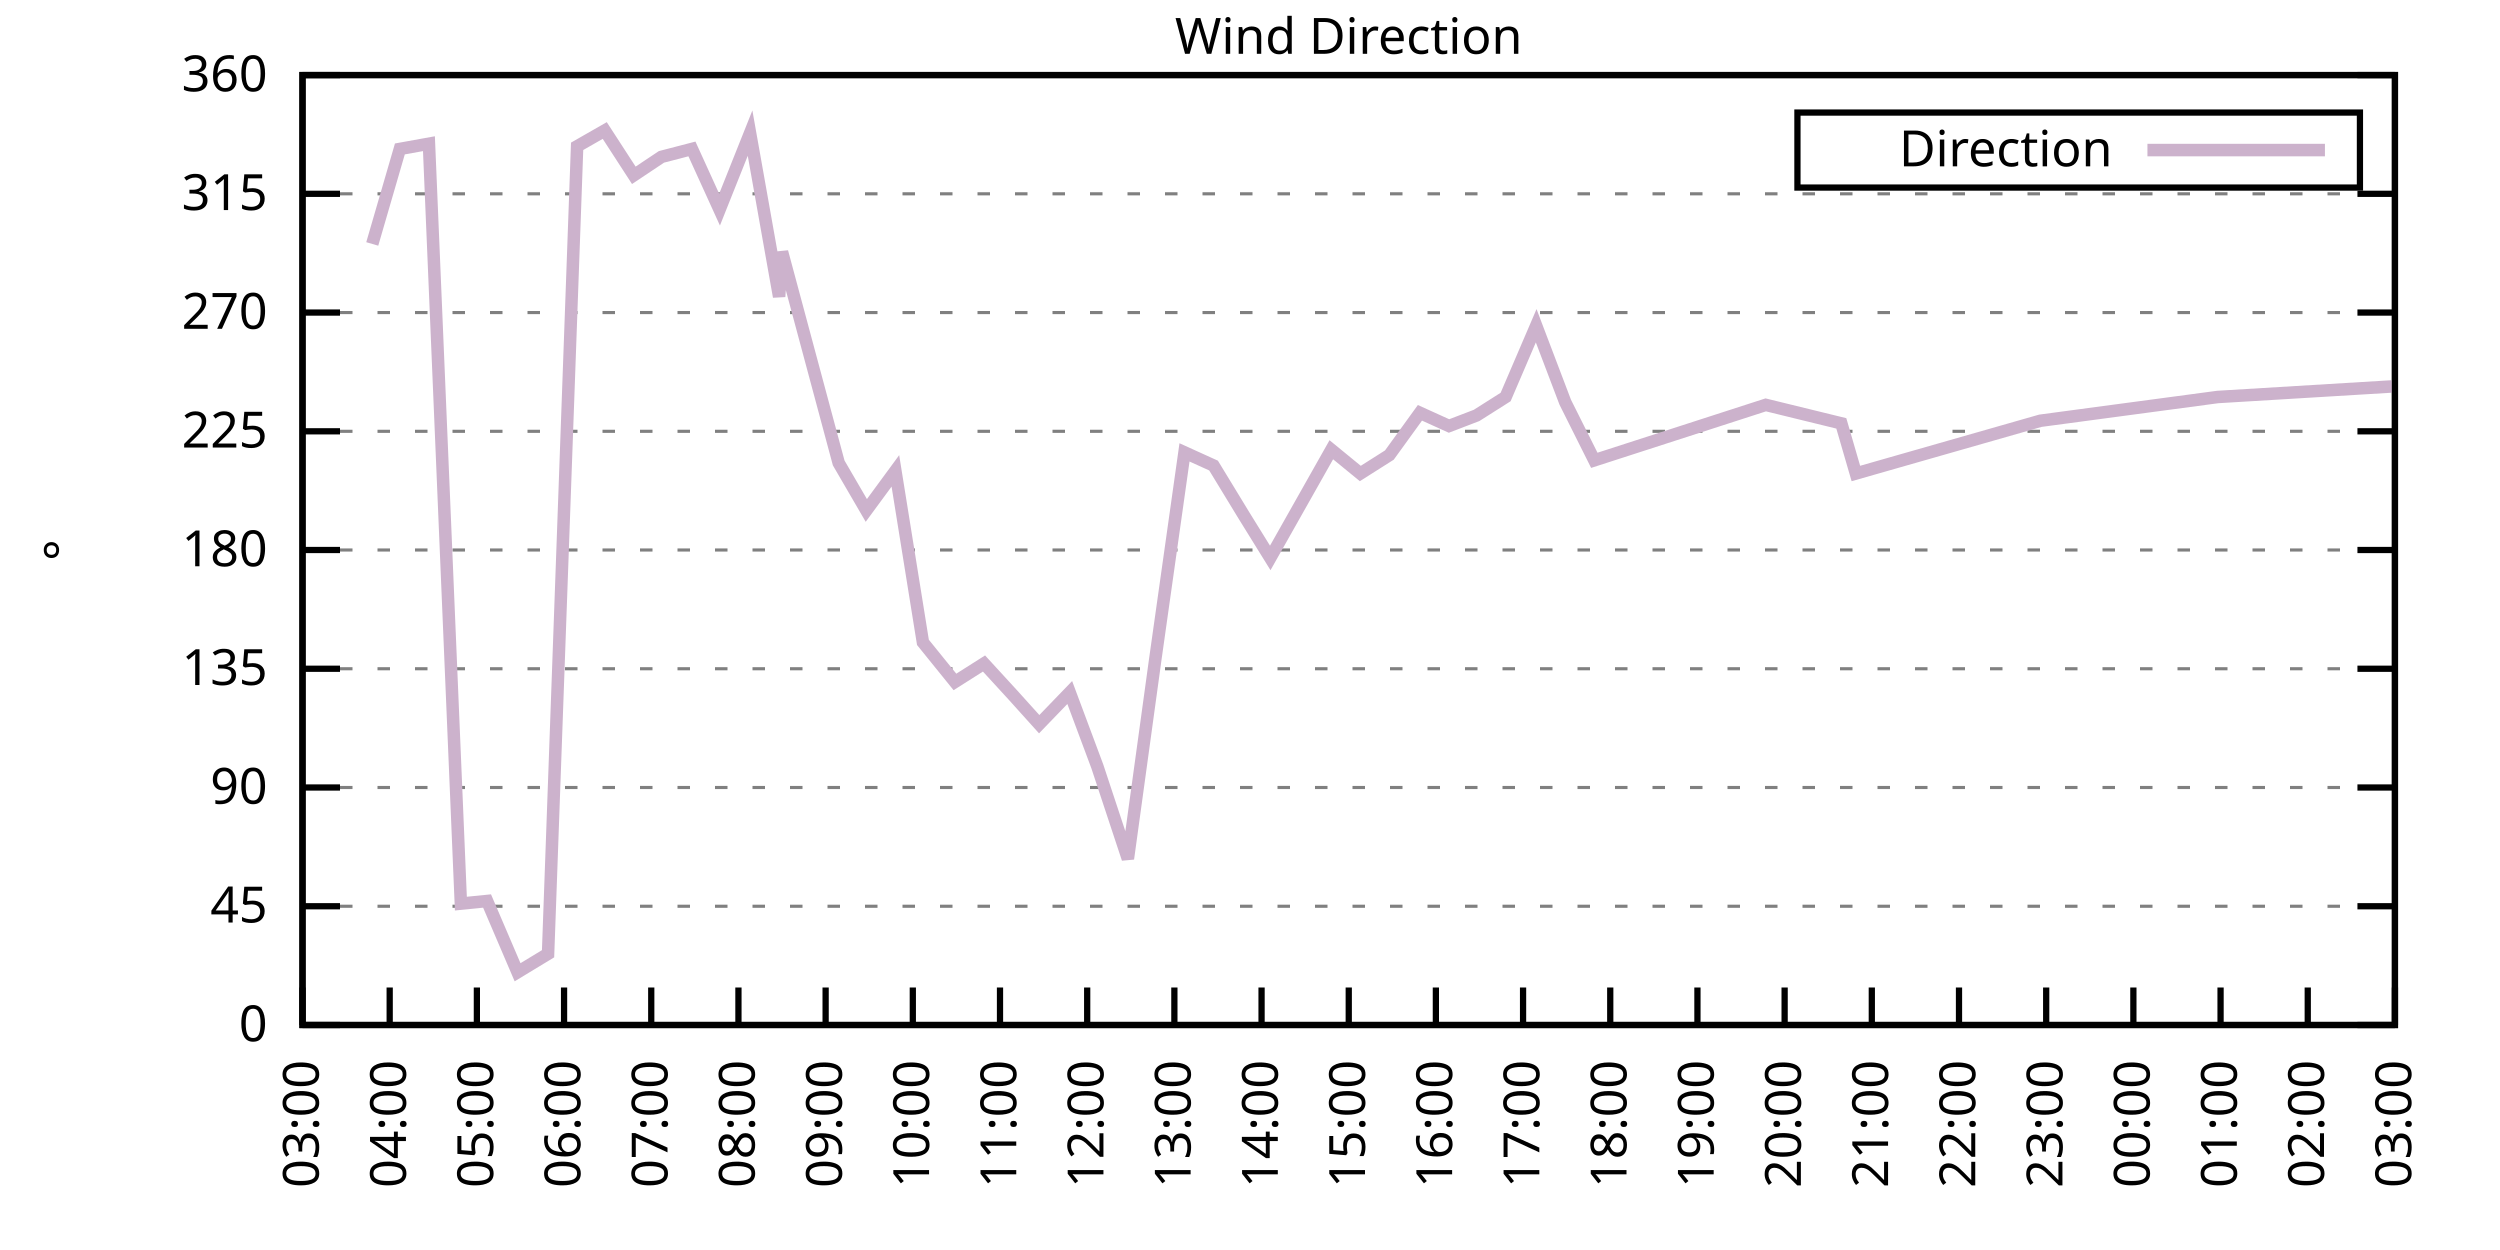
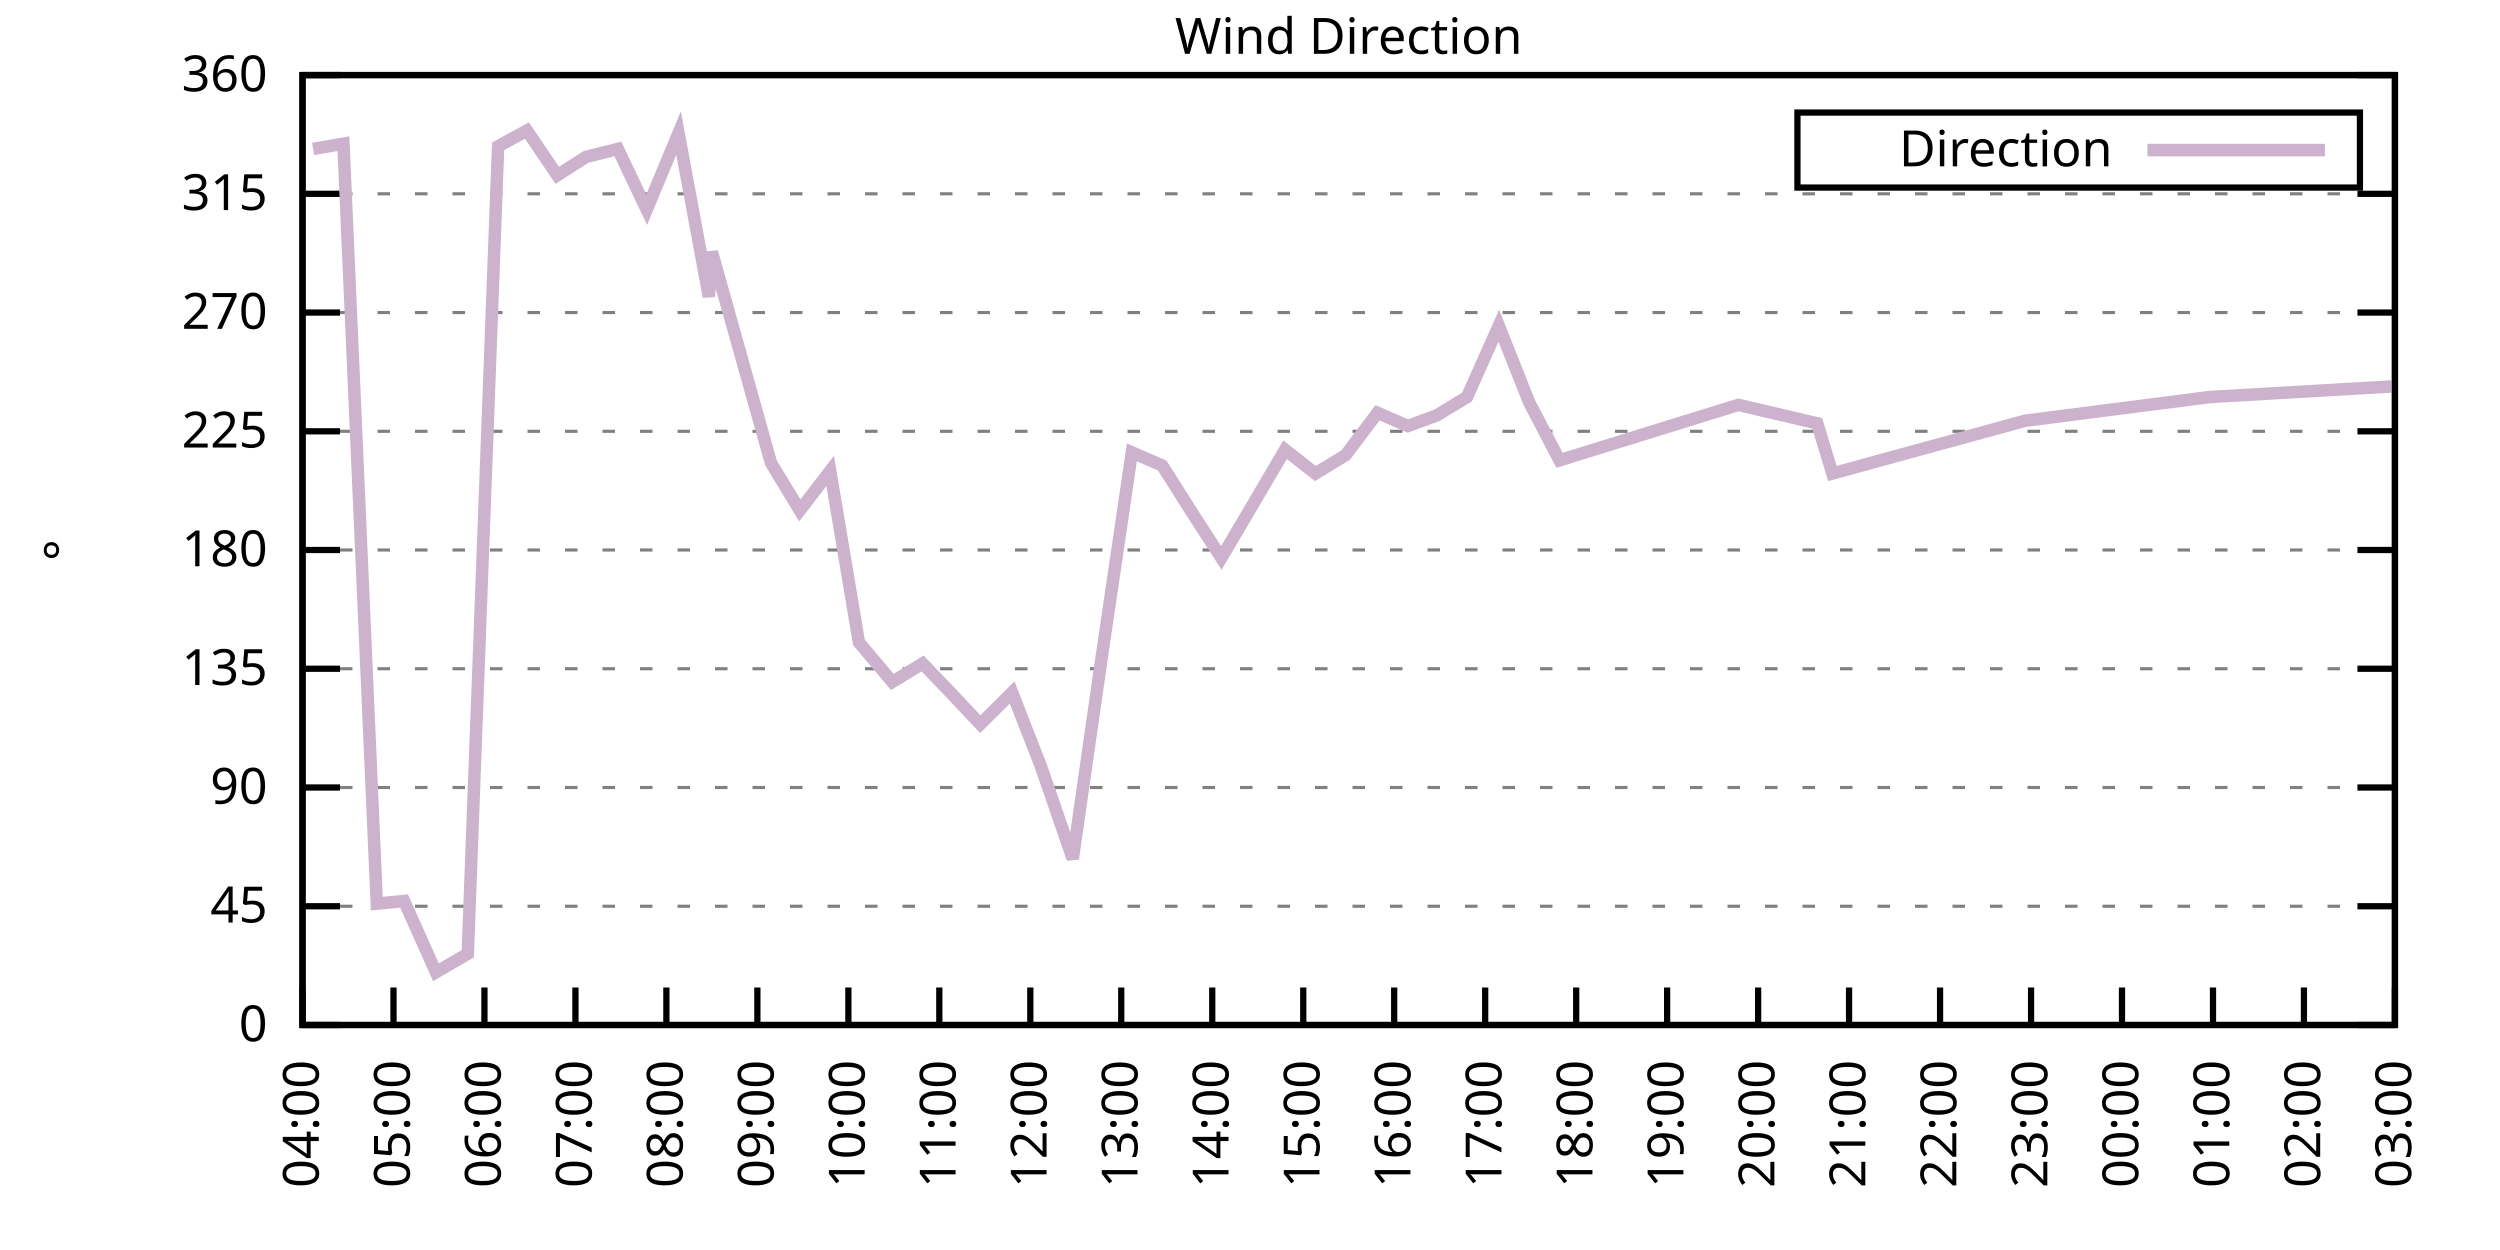
<svg xmlns="http://www.w3.org/2000/svg" xmlns:xlink="http://www.w3.org/1999/xlink" width="400" height="200" viewBox="0 0 400 200">
  <g id="gnuplot_canvas">
    <rect x="0" y="0" width="400" height="200" fill="none" />
    <defs>
      <circle id="gpDot" r="0.5" stroke-width="0.5" stroke="currentColor" />
      <path id="gpPt0" stroke-width="0.333" stroke="currentColor" d="M-1,0 h2 M0,-1 v2" />
      <path id="gpPt1" stroke-width="0.333" stroke="currentColor" d="M-1,-1 L1,1 M1,-1 L-1,1" />
      <path id="gpPt2" stroke-width="0.333" stroke="currentColor" d="M-1,0 L1,0 M0,-1 L0,1 M-1,-1 L1,1 M-1,1 L1,-1" />
      <rect id="gpPt3" stroke-width="0.333" stroke="currentColor" x="-1" y="-1" width="2" height="2" />
      <rect id="gpPt4" stroke-width="0.333" stroke="currentColor" fill="currentColor" x="-1" y="-1" width="2" height="2" />
      <circle id="gpPt5" stroke-width="0.333" stroke="currentColor" cx="0" cy="0" r="1" />
      <use xlink:href="#gpPt5" id="gpPt6" fill="currentColor" stroke="none" />
      <path id="gpPt7" stroke-width="0.333" stroke="currentColor" d="M0,-1.33 L-1.33,0.67 L1.33,0.67 z" />
      <use xlink:href="#gpPt7" id="gpPt8" fill="currentColor" stroke="none" />
      <use xlink:href="#gpPt7" id="gpPt9" stroke="currentColor" transform="rotate(180)" />
      <use xlink:href="#gpPt9" id="gpPt10" fill="currentColor" stroke="none" />
      <use xlink:href="#gpPt3" id="gpPt11" stroke="currentColor" transform="rotate(45)" />
      <use xlink:href="#gpPt11" id="gpPt12" fill="currentColor" stroke="none" />
      <path id="gpPt13" stroke-width="0.333" stroke="currentColor" d="M0,1.330 L1.265,0.411 L0.782,-1.067 L-0.782,-1.076 L-1.265,0.411 z" />
      <use xlink:href="#gpPt13" id="gpPt14" fill="currentColor" stroke="none" />
      <filter id="textbox" filterUnits="objectBoundingBox" x="0" y="0" height="1" width="1">
        <feFlood flood-color="white" flood-opacity="1" result="bgnd" />
        <feComposite in="SourceGraphic" in2="bgnd" operator="atop" />
      </filter>
      <filter id="greybox" filterUnits="objectBoundingBox" x="0" y="0" height="1" width="1">
        <feFlood flood-color="lightgrey" flood-opacity="1" result="grey" />
        <feComposite in="SourceGraphic" in2="grey" operator="atop" />
      </filter>
    </defs>
    <g fill="none" color="white" stroke="currentColor" stroke-width="1.00" stroke-linecap="butt" stroke-linejoin="miter">
</g>
    <g fill="none" color="black" stroke="currentColor" stroke-width="1.00" stroke-linecap="butt" stroke-linejoin="miter">
      <g stroke="none" shape-rendering="crispEdges">
        <polygon fill="rgb(255, 255, 255)" points="48.40,164.00 383.18,164.00 383.18,12.02 48.40,12.02 " />
      </g>
    </g>
    <g fill="none" color="black" stroke="currentColor" stroke-width="1.00" stroke-linecap="butt" stroke-linejoin="miter">
</g>
    <g fill="none" color="black" stroke="black" stroke-width="0.50" stroke-linecap="butt" stroke-linejoin="miter">
</g>
    <g fill="none" color="gray" stroke="currentColor" stroke-width="0.50" stroke-linecap="butt" stroke-linejoin="miter">
      <path stroke="gray" stroke-dasharray="2,4" class="gridline" d="M48.40,164.00 L383.19,164.00  " />
    </g>
    <g fill="none" color="gray" stroke="gray" stroke-width="1.00" stroke-linecap="butt" stroke-linejoin="miter">
</g>
    <g fill="none" color="black" stroke="currentColor" stroke-width="1.00" stroke-linecap="butt" stroke-linejoin="miter">
      <path stroke="black" d="M48.40,164.00 L54.40,164.00 M383.19,164.00 L377.19,164.00  " />
      <g transform="translate(42.80,166.60)" stroke="none" fill="black" font-family="Sans" font-size="8.00" text-anchor="end">
        <text>
          <tspan font-family="Sans"> 0</tspan>
        </text>
      </g>
    </g>
    <g fill="none" color="black" stroke="currentColor" stroke-width="1.00" stroke-linecap="butt" stroke-linejoin="miter">
</g>
    <g fill="none" color="black" stroke="black" stroke-width="0.50" stroke-linecap="butt" stroke-linejoin="miter">
</g>
    <g fill="none" color="gray" stroke="currentColor" stroke-width="0.50" stroke-linecap="butt" stroke-linejoin="miter">
      <path stroke="gray" stroke-dasharray="2,4" class="gridline" d="M48.40,145.00 L383.19,145.00  " />
    </g>
    <g fill="none" color="gray" stroke="gray" stroke-width="1.00" stroke-linecap="butt" stroke-linejoin="miter">
</g>
    <g fill="none" color="black" stroke="currentColor" stroke-width="1.00" stroke-linecap="butt" stroke-linejoin="miter">
      <path stroke="black" d="M48.40,145.00 L54.40,145.00 M383.19,145.00 L377.19,145.00  " />
      <g transform="translate(42.80,147.60)" stroke="none" fill="black" font-family="Sans" font-size="8.00" text-anchor="end">
        <text>
          <tspan font-family="Sans"> 45</tspan>
        </text>
      </g>
    </g>
    <g fill="none" color="black" stroke="currentColor" stroke-width="1.00" stroke-linecap="butt" stroke-linejoin="miter">
</g>
    <g fill="none" color="black" stroke="black" stroke-width="0.50" stroke-linecap="butt" stroke-linejoin="miter">
</g>
    <g fill="none" color="gray" stroke="currentColor" stroke-width="0.50" stroke-linecap="butt" stroke-linejoin="miter">
      <path stroke="gray" stroke-dasharray="2,4" class="gridline" d="M48.40,126.00 L383.19,126.00  " />
    </g>
    <g fill="none" color="gray" stroke="gray" stroke-width="1.00" stroke-linecap="butt" stroke-linejoin="miter">
</g>
    <g fill="none" color="black" stroke="currentColor" stroke-width="1.00" stroke-linecap="butt" stroke-linejoin="miter">
      <path stroke="black" d="M48.40,126.00 L54.40,126.00 M383.19,126.00 L377.19,126.00  " />
      <g transform="translate(42.80,128.60)" stroke="none" fill="black" font-family="Sans" font-size="8.00" text-anchor="end">
        <text>
          <tspan font-family="Sans"> 90</tspan>
        </text>
      </g>
    </g>
    <g fill="none" color="black" stroke="currentColor" stroke-width="1.00" stroke-linecap="butt" stroke-linejoin="miter">
</g>
    <g fill="none" color="black" stroke="black" stroke-width="0.50" stroke-linecap="butt" stroke-linejoin="miter">
</g>
    <g fill="none" color="gray" stroke="currentColor" stroke-width="0.50" stroke-linecap="butt" stroke-linejoin="miter">
      <path stroke="gray" stroke-dasharray="2,4" class="gridline" d="M48.40,107.00 L383.19,107.00  " />
    </g>
    <g fill="none" color="gray" stroke="gray" stroke-width="1.00" stroke-linecap="butt" stroke-linejoin="miter">
</g>
    <g fill="none" color="black" stroke="currentColor" stroke-width="1.00" stroke-linecap="butt" stroke-linejoin="miter">
      <path stroke="black" d="M48.40,107.00 L54.40,107.00 M383.19,107.00 L377.19,107.00  " />
      <g transform="translate(42.80,109.60)" stroke="none" fill="black" font-family="Sans" font-size="8.00" text-anchor="end">
        <text>
          <tspan font-family="Sans"> 135</tspan>
        </text>
      </g>
    </g>
    <g fill="none" color="black" stroke="currentColor" stroke-width="1.00" stroke-linecap="butt" stroke-linejoin="miter">
</g>
    <g fill="none" color="black" stroke="black" stroke-width="0.50" stroke-linecap="butt" stroke-linejoin="miter">
</g>
    <g fill="none" color="gray" stroke="currentColor" stroke-width="0.50" stroke-linecap="butt" stroke-linejoin="miter">
      <path stroke="gray" stroke-dasharray="2,4" class="gridline" d="M48.40,88.00 L383.19,88.00  " />
    </g>
    <g fill="none" color="gray" stroke="gray" stroke-width="1.00" stroke-linecap="butt" stroke-linejoin="miter">
</g>
    <g fill="none" color="black" stroke="currentColor" stroke-width="1.00" stroke-linecap="butt" stroke-linejoin="miter">
      <path stroke="black" d="M48.40,88.00 L54.40,88.00 M383.19,88.00 L377.19,88.00  " />
      <g transform="translate(42.80,90.60)" stroke="none" fill="black" font-family="Sans" font-size="8.00" text-anchor="end">
        <text>
          <tspan font-family="Sans"> 180</tspan>
        </text>
      </g>
    </g>
    <g fill="none" color="black" stroke="currentColor" stroke-width="1.00" stroke-linecap="butt" stroke-linejoin="miter">
</g>
    <g fill="none" color="black" stroke="black" stroke-width="0.50" stroke-linecap="butt" stroke-linejoin="miter">
</g>
    <g fill="none" color="gray" stroke="currentColor" stroke-width="0.50" stroke-linecap="butt" stroke-linejoin="miter">
      <path stroke="gray" stroke-dasharray="2,4" class="gridline" d="M48.40,69.01 L383.19,69.01  " />
    </g>
    <g fill="none" color="gray" stroke="gray" stroke-width="1.00" stroke-linecap="butt" stroke-linejoin="miter">
</g>
    <g fill="none" color="black" stroke="currentColor" stroke-width="1.00" stroke-linecap="butt" stroke-linejoin="miter">
      <path stroke="black" d="M48.40,69.01 L54.40,69.01 M383.19,69.01 L377.19,69.01  " />
      <g transform="translate(42.80,71.61)" stroke="none" fill="black" font-family="Sans" font-size="8.00" text-anchor="end">
        <text>
          <tspan font-family="Sans"> 225</tspan>
        </text>
      </g>
    </g>
    <g fill="none" color="black" stroke="currentColor" stroke-width="1.00" stroke-linecap="butt" stroke-linejoin="miter">
</g>
    <g fill="none" color="black" stroke="black" stroke-width="0.50" stroke-linecap="butt" stroke-linejoin="miter">
</g>
    <g fill="none" color="gray" stroke="currentColor" stroke-width="0.50" stroke-linecap="butt" stroke-linejoin="miter">
      <path stroke="gray" stroke-dasharray="2,4" class="gridline" d="M48.40,50.01 L383.19,50.01  " />
    </g>
    <g fill="none" color="gray" stroke="gray" stroke-width="1.00" stroke-linecap="butt" stroke-linejoin="miter">
</g>
    <g fill="none" color="black" stroke="currentColor" stroke-width="1.00" stroke-linecap="butt" stroke-linejoin="miter">
      <path stroke="black" d="M48.40,50.01 L54.40,50.01 M383.19,50.01 L377.19,50.01  " />
      <g transform="translate(42.80,52.61)" stroke="none" fill="black" font-family="Sans" font-size="8.00" text-anchor="end">
        <text>
          <tspan font-family="Sans"> 270</tspan>
        </text>
      </g>
    </g>
    <g fill="none" color="black" stroke="currentColor" stroke-width="1.00" stroke-linecap="butt" stroke-linejoin="miter">
</g>
    <g fill="none" color="black" stroke="black" stroke-width="0.50" stroke-linecap="butt" stroke-linejoin="miter">
</g>
    <g fill="none" color="gray" stroke="currentColor" stroke-width="0.50" stroke-linecap="butt" stroke-linejoin="miter">
      <path stroke="gray" stroke-dasharray="2,4" class="gridline" d="M48.40,31.01 L383.19,31.01  " />
    </g>
    <g fill="none" color="gray" stroke="gray" stroke-width="1.00" stroke-linecap="butt" stroke-linejoin="miter">
</g>
    <g fill="none" color="black" stroke="currentColor" stroke-width="1.00" stroke-linecap="butt" stroke-linejoin="miter">
      <path stroke="black" d="M48.40,31.01 L54.40,31.01 M383.19,31.01 L377.19,31.01  " />
      <g transform="translate(42.80,33.61)" stroke="none" fill="black" font-family="Sans" font-size="8.00" text-anchor="end">
        <text>
          <tspan font-family="Sans"> 315</tspan>
        </text>
      </g>
    </g>
    <g fill="none" color="black" stroke="currentColor" stroke-width="1.00" stroke-linecap="butt" stroke-linejoin="miter">
</g>
    <g fill="none" color="black" stroke="black" stroke-width="0.50" stroke-linecap="butt" stroke-linejoin="miter">
</g>
    <g fill="none" color="gray" stroke="currentColor" stroke-width="0.50" stroke-linecap="butt" stroke-linejoin="miter">
      <path stroke="gray" stroke-dasharray="2,4" class="gridline" d="M48.40,12.01 L383.19,12.01  " />
    </g>
    <g fill="none" color="gray" stroke="gray" stroke-width="1.00" stroke-linecap="butt" stroke-linejoin="miter">
</g>
    <g fill="none" color="black" stroke="currentColor" stroke-width="1.00" stroke-linecap="butt" stroke-linejoin="miter">
      <path stroke="black" d="M48.40,12.01 L54.40,12.01 M383.19,12.01 L377.19,12.01  " />
      <g transform="translate(42.80,14.61)" stroke="none" fill="black" font-family="Sans" font-size="8.00" text-anchor="end">
        <text>
          <tspan font-family="Sans"> 360</tspan>
        </text>
      </g>
    </g>
    <g fill="none" color="black" stroke="currentColor" stroke-width="1.00" stroke-linecap="butt" stroke-linejoin="miter">
      <path stroke="black" d="M48.40,164.00 L48.40,158.00  " />
      <g transform="translate(51.00,169.60) rotate(270.00)" stroke="none" fill="black" font-family="Sans" font-size="8.00" text-anchor="end">
        <text>
-           <tspan font-family="Sans">03:00</tspan>
-         </text>
-       </g>
-     </g>
-     <g fill="none" color="black" stroke="currentColor" stroke-width="1.00" stroke-linecap="butt" stroke-linejoin="miter">
-       <path stroke="black" d="M62.35,164.00 L62.35,158.00  " />
-       <g transform="translate(64.95,169.60) rotate(270.00)" stroke="none" fill="black" font-family="Sans" font-size="8.00" text-anchor="end">
-         <text>
          <tspan font-family="Sans">04:00</tspan>
        </text>
      </g>
    </g>
    <g fill="none" color="black" stroke="currentColor" stroke-width="1.00" stroke-linecap="butt" stroke-linejoin="miter">
-       <path stroke="black" d="M76.30,164.00 L76.30,158.00  " />
-       <g transform="translate(78.90,169.60) rotate(270.00)" stroke="none" fill="black" font-family="Sans" font-size="8.00" text-anchor="end">
+       <path stroke="black" d="M62.96,164.00 L62.96,158.00  " />
+       <g transform="translate(65.56,169.60) rotate(270.00)" stroke="none" fill="black" font-family="Sans" font-size="8.00" text-anchor="end">
        <text>
          <tspan font-family="Sans">05:00</tspan>
        </text>
      </g>
    </g>
    <g fill="none" color="black" stroke="currentColor" stroke-width="1.00" stroke-linecap="butt" stroke-linejoin="miter">
-       <path stroke="black" d="M90.25,164.00 L90.25,158.00  " />
-       <g transform="translate(92.85,169.60) rotate(270.00)" stroke="none" fill="black" font-family="Sans" font-size="8.00" text-anchor="end">
+       <path stroke="black" d="M77.51,164.00 L77.51,158.00  " />
+       <g transform="translate(80.11,169.60) rotate(270.00)" stroke="none" fill="black" font-family="Sans" font-size="8.00" text-anchor="end">
        <text>
          <tspan font-family="Sans">06:00</tspan>
        </text>
      </g>
    </g>
    <g fill="none" color="black" stroke="currentColor" stroke-width="1.00" stroke-linecap="butt" stroke-linejoin="miter">
-       <path stroke="black" d="M104.20,164.00 L104.20,158.00  " />
-       <g transform="translate(106.80,169.60) rotate(270.00)" stroke="none" fill="black" font-family="Sans" font-size="8.00" text-anchor="end">
+       <path stroke="black" d="M92.07,164.00 L92.07,158.00  " />
+       <g transform="translate(94.67,169.60) rotate(270.00)" stroke="none" fill="black" font-family="Sans" font-size="8.00" text-anchor="end">
        <text>
          <tspan font-family="Sans">07:00</tspan>
        </text>
      </g>
    </g>
    <g fill="none" color="black" stroke="currentColor" stroke-width="1.00" stroke-linecap="butt" stroke-linejoin="miter">
-       <path stroke="black" d="M118.15,164.00 L118.15,158.00  " />
-       <g transform="translate(120.75,169.60) rotate(270.00)" stroke="none" fill="black" font-family="Sans" font-size="8.00" text-anchor="end">
+       <path stroke="black" d="M106.62,164.00 L106.62,158.00  " />
+       <g transform="translate(109.22,169.60) rotate(270.00)" stroke="none" fill="black" font-family="Sans" font-size="8.00" text-anchor="end">
        <text>
          <tspan font-family="Sans">08:00</tspan>
        </text>
      </g>
    </g>
    <g fill="none" color="black" stroke="currentColor" stroke-width="1.00" stroke-linecap="butt" stroke-linejoin="miter">
-       <path stroke="black" d="M132.10,164.00 L132.10,158.00  " />
-       <g transform="translate(134.70,169.60) rotate(270.00)" stroke="none" fill="black" font-family="Sans" font-size="8.00" text-anchor="end">
+       <path stroke="black" d="M121.18,164.00 L121.18,158.00  " />
+       <g transform="translate(123.78,169.60) rotate(270.00)" stroke="none" fill="black" font-family="Sans" font-size="8.00" text-anchor="end">
        <text>
          <tspan font-family="Sans">09:00</tspan>
        </text>
      </g>
    </g>
    <g fill="none" color="black" stroke="currentColor" stroke-width="1.00" stroke-linecap="butt" stroke-linejoin="miter">
-       <path stroke="black" d="M146.05,164.00 L146.05,158.00  " />
-       <g transform="translate(148.65,169.60) rotate(270.00)" stroke="none" fill="black" font-family="Sans" font-size="8.00" text-anchor="end">
+       <path stroke="black" d="M135.74,164.00 L135.74,158.00  " />
+       <g transform="translate(138.34,169.60) rotate(270.00)" stroke="none" fill="black" font-family="Sans" font-size="8.00" text-anchor="end">
        <text>
          <tspan font-family="Sans">10:00</tspan>
        </text>
      </g>
    </g>
    <g fill="none" color="black" stroke="currentColor" stroke-width="1.00" stroke-linecap="butt" stroke-linejoin="miter">
-       <path stroke="black" d="M160.00,164.00 L160.00,158.00  " />
-       <g transform="translate(162.60,169.60) rotate(270.00)" stroke="none" fill="black" font-family="Sans" font-size="8.00" text-anchor="end">
+       <path stroke="black" d="M150.29,164.00 L150.29,158.00  " />
+       <g transform="translate(152.89,169.60) rotate(270.00)" stroke="none" fill="black" font-family="Sans" font-size="8.00" text-anchor="end">
        <text>
          <tspan font-family="Sans">11:00</tspan>
        </text>
      </g>
    </g>
    <g fill="none" color="black" stroke="currentColor" stroke-width="1.00" stroke-linecap="butt" stroke-linejoin="miter">
-       <path stroke="black" d="M173.95,164.00 L173.95,158.00  " />
-       <g transform="translate(176.55,169.60) rotate(270.00)" stroke="none" fill="black" font-family="Sans" font-size="8.00" text-anchor="end">
+       <path stroke="black" d="M164.85,164.00 L164.85,158.00  " />
+       <g transform="translate(167.45,169.60) rotate(270.00)" stroke="none" fill="black" font-family="Sans" font-size="8.00" text-anchor="end">
        <text>
          <tspan font-family="Sans">12:00</tspan>
        </text>
      </g>
    </g>
    <g fill="none" color="black" stroke="currentColor" stroke-width="1.00" stroke-linecap="butt" stroke-linejoin="miter">
-       <path stroke="black" d="M187.90,164.00 L187.90,158.00  " />
-       <g transform="translate(190.50,169.60) rotate(270.00)" stroke="none" fill="black" font-family="Sans" font-size="8.00" text-anchor="end">
+       <path stroke="black" d="M179.40,164.00 L179.40,158.00  " />
+       <g transform="translate(182.00,169.60) rotate(270.00)" stroke="none" fill="black" font-family="Sans" font-size="8.00" text-anchor="end">
        <text>
          <tspan font-family="Sans">13:00</tspan>
        </text>
      </g>
    </g>
    <g fill="none" color="black" stroke="currentColor" stroke-width="1.00" stroke-linecap="butt" stroke-linejoin="miter">
-       <path stroke="black" d="M201.85,164.00 L201.85,158.00  " />
-       <g transform="translate(204.45,169.60) rotate(270.00)" stroke="none" fill="black" font-family="Sans" font-size="8.00" text-anchor="end">
+       <path stroke="black" d="M193.96,164.00 L193.96,158.00  " />
+       <g transform="translate(196.56,169.60) rotate(270.00)" stroke="none" fill="black" font-family="Sans" font-size="8.00" text-anchor="end">
        <text>
          <tspan font-family="Sans">14:00</tspan>
        </text>
      </g>
    </g>
    <g fill="none" color="black" stroke="currentColor" stroke-width="1.00" stroke-linecap="butt" stroke-linejoin="miter">
-       <path stroke="black" d="M215.80,164.00 L215.80,158.00  " />
-       <g transform="translate(218.40,169.60) rotate(270.00)" stroke="none" fill="black" font-family="Sans" font-size="8.00" text-anchor="end">
+       <path stroke="black" d="M208.52,164.00 L208.52,158.00  " />
+       <g transform="translate(211.12,169.60) rotate(270.00)" stroke="none" fill="black" font-family="Sans" font-size="8.00" text-anchor="end">
        <text>
          <tspan font-family="Sans">15:00</tspan>
        </text>
      </g>
    </g>
    <g fill="none" color="black" stroke="currentColor" stroke-width="1.00" stroke-linecap="butt" stroke-linejoin="miter">
-       <path stroke="black" d="M229.74,164.00 L229.74,158.00  " />
-       <g transform="translate(232.34,169.60) rotate(270.00)" stroke="none" fill="black" font-family="Sans" font-size="8.00" text-anchor="end">
+       <path stroke="black" d="M223.07,164.00 L223.07,158.00  " />
+       <g transform="translate(225.67,169.60) rotate(270.00)" stroke="none" fill="black" font-family="Sans" font-size="8.00" text-anchor="end">
        <text>
          <tspan font-family="Sans">16:00</tspan>
        </text>
      </g>
    </g>
    <g fill="none" color="black" stroke="currentColor" stroke-width="1.00" stroke-linecap="butt" stroke-linejoin="miter">
-       <path stroke="black" d="M243.69,164.00 L243.69,158.00  " />
-       <g transform="translate(246.29,169.60) rotate(270.00)" stroke="none" fill="black" font-family="Sans" font-size="8.00" text-anchor="end">
+       <path stroke="black" d="M237.63,164.00 L237.63,158.00  " />
+       <g transform="translate(240.23,169.60) rotate(270.00)" stroke="none" fill="black" font-family="Sans" font-size="8.00" text-anchor="end">
        <text>
          <tspan font-family="Sans">17:00</tspan>
        </text>
      </g>
    </g>
    <g fill="none" color="black" stroke="currentColor" stroke-width="1.00" stroke-linecap="butt" stroke-linejoin="miter">
-       <path stroke="black" d="M257.64,164.00 L257.64,158.00  " />
-       <g transform="translate(260.24,169.60) rotate(270.00)" stroke="none" fill="black" font-family="Sans" font-size="8.00" text-anchor="end">
+       <path stroke="black" d="M252.19,164.00 L252.19,158.00  " />
+       <g transform="translate(254.79,169.60) rotate(270.00)" stroke="none" fill="black" font-family="Sans" font-size="8.00" text-anchor="end">
        <text>
          <tspan font-family="Sans">18:00</tspan>
        </text>
      </g>
    </g>
    <g fill="none" color="black" stroke="currentColor" stroke-width="1.00" stroke-linecap="butt" stroke-linejoin="miter">
-       <path stroke="black" d="M271.59,164.00 L271.59,158.00  " />
-       <g transform="translate(274.19,169.60) rotate(270.00)" stroke="none" fill="black" font-family="Sans" font-size="8.00" text-anchor="end">
+       <path stroke="black" d="M266.74,164.00 L266.74,158.00  " />
+       <g transform="translate(269.34,169.60) rotate(270.00)" stroke="none" fill="black" font-family="Sans" font-size="8.00" text-anchor="end">
        <text>
          <tspan font-family="Sans">19:00</tspan>
        </text>
      </g>
    </g>
    <g fill="none" color="black" stroke="currentColor" stroke-width="1.00" stroke-linecap="butt" stroke-linejoin="miter">
-       <path stroke="black" d="M285.54,164.00 L285.54,158.00  " />
-       <g transform="translate(288.14,169.60) rotate(270.00)" stroke="none" fill="black" font-family="Sans" font-size="8.00" text-anchor="end">
+       <path stroke="black" d="M281.30,164.00 L281.30,158.00  " />
+       <g transform="translate(283.90,169.60) rotate(270.00)" stroke="none" fill="black" font-family="Sans" font-size="8.00" text-anchor="end">
        <text>
          <tspan font-family="Sans">20:00</tspan>
        </text>
      </g>
    </g>
    <g fill="none" color="black" stroke="currentColor" stroke-width="1.00" stroke-linecap="butt" stroke-linejoin="miter">
-       <path stroke="black" d="M299.49,164.00 L299.49,158.00  " />
-       <g transform="translate(302.09,169.60) rotate(270.00)" stroke="none" fill="black" font-family="Sans" font-size="8.00" text-anchor="end">
+       <path stroke="black" d="M295.85,164.00 L295.85,158.00  " />
+       <g transform="translate(298.45,169.60) rotate(270.00)" stroke="none" fill="black" font-family="Sans" font-size="8.00" text-anchor="end">
        <text>
          <tspan font-family="Sans">21:00</tspan>
        </text>
      </g>
    </g>
    <g fill="none" color="black" stroke="currentColor" stroke-width="1.00" stroke-linecap="butt" stroke-linejoin="miter">
-       <path stroke="black" d="M313.44,164.00 L313.44,158.00  " />
-       <g transform="translate(316.04,169.60) rotate(270.00)" stroke="none" fill="black" font-family="Sans" font-size="8.00" text-anchor="end">
+       <path stroke="black" d="M310.41,164.00 L310.41,158.00  " />
+       <g transform="translate(313.01,169.60) rotate(270.00)" stroke="none" fill="black" font-family="Sans" font-size="8.00" text-anchor="end">
        <text>
          <tspan font-family="Sans">22:00</tspan>
        </text>
      </g>
    </g>
    <g fill="none" color="black" stroke="currentColor" stroke-width="1.00" stroke-linecap="butt" stroke-linejoin="miter">
-       <path stroke="black" d="M327.39,164.00 L327.39,158.00  " />
-       <g transform="translate(329.99,169.60) rotate(270.00)" stroke="none" fill="black" font-family="Sans" font-size="8.00" text-anchor="end">
+       <path stroke="black" d="M324.97,164.00 L324.97,158.00  " />
+       <g transform="translate(327.57,169.60) rotate(270.00)" stroke="none" fill="black" font-family="Sans" font-size="8.00" text-anchor="end">
        <text>
          <tspan font-family="Sans">23:00</tspan>
        </text>
      </g>
    </g>
    <g fill="none" color="black" stroke="currentColor" stroke-width="1.00" stroke-linecap="butt" stroke-linejoin="miter">
-       <path stroke="black" d="M341.34,164.00 L341.34,158.00  " />
-       <g transform="translate(343.94,169.60) rotate(270.00)" stroke="none" fill="black" font-family="Sans" font-size="8.00" text-anchor="end">
+       <path stroke="black" d="M339.52,164.00 L339.52,158.00  " />
+       <g transform="translate(342.12,169.60) rotate(270.00)" stroke="none" fill="black" font-family="Sans" font-size="8.00" text-anchor="end">
        <text>
          <tspan font-family="Sans">00:00</tspan>
        </text>
      </g>
    </g>
    <g fill="none" color="black" stroke="currentColor" stroke-width="1.00" stroke-linecap="butt" stroke-linejoin="miter">
-       <path stroke="black" d="M355.29,164.00 L355.29,158.00  " />
-       <g transform="translate(357.89,169.60) rotate(270.00)" stroke="none" fill="black" font-family="Sans" font-size="8.00" text-anchor="end">
+       <path stroke="black" d="M354.08,164.00 L354.08,158.00  " />
+       <g transform="translate(356.68,169.60) rotate(270.00)" stroke="none" fill="black" font-family="Sans" font-size="8.00" text-anchor="end">
        <text>
          <tspan font-family="Sans">01:00</tspan>
        </text>
      </g>
    </g>
    <g fill="none" color="black" stroke="currentColor" stroke-width="1.00" stroke-linecap="butt" stroke-linejoin="miter">
-       <path stroke="black" d="M369.24,164.00 L369.24,158.00  " />
-       <g transform="translate(371.84,169.60) rotate(270.00)" stroke="none" fill="black" font-family="Sans" font-size="8.00" text-anchor="end">
+       <path stroke="black" d="M368.63,164.00 L368.63,158.00  " />
+       <g transform="translate(371.23,169.60) rotate(270.00)" stroke="none" fill="black" font-family="Sans" font-size="8.00" text-anchor="end">
        <text>
          <tspan font-family="Sans">02:00</tspan>
        </text>
      </g>
    </g>
    <g fill="none" color="black" stroke="currentColor" stroke-width="1.00" stroke-linecap="butt" stroke-linejoin="miter">
      <path stroke="black" d="M383.19,164.00 L383.19,158.00  " />
      <g transform="translate(385.79,169.60) rotate(270.00)" stroke="none" fill="black" font-family="Sans" font-size="8.00" text-anchor="end">
        <text>
          <tspan font-family="Sans">03:00</tspan>
        </text>
      </g>
    </g>
    <g fill="none" color="black" stroke="currentColor" stroke-width="1.00" stroke-linecap="butt" stroke-linejoin="miter">
</g>
    <g fill="none" color="black" stroke="currentColor" stroke-width="1.00" stroke-linecap="butt" stroke-linejoin="miter">
      <path stroke="black" d="M48.40,12.01 L48.40,164.00 L383.19,164.00 L383.19,12.01 L48.40,12.01 Z  " />
    </g>
    <g fill="none" color="black" stroke="currentColor" stroke-width="1.00" stroke-linecap="butt" stroke-linejoin="miter">
</g>
    <g fill="none" color="black" stroke="currentColor" stroke-width="1.00" stroke-linecap="butt" stroke-linejoin="miter">
      <path stroke="black" d="M287.59,30.01 L287.59,18.01 L377.59,18.01 L377.59,30.01 L287.59,30.01 Z  " />
    </g>
    <g id="Wind_direction_plot_1">
      <g fill="none" color="white" stroke="black" stroke-width="2.00" stroke-linecap="butt" stroke-linejoin="miter">
</g>
      <g fill="none" color="black" stroke="currentColor" stroke-width="2.00" stroke-linecap="butt" stroke-linejoin="miter">
        <g transform="translate(337.99,26.61)" stroke="none" fill="black" font-family="Sans" font-size="8.00" text-anchor="end">
          <text>
            <tspan font-family="Sans">Direction</tspan>
          </text>
        </g>
      </g>
      <g fill="none" color="black" stroke="currentColor" stroke-width="2.00" stroke-linecap="butt" stroke-linejoin="miter">
-         <path stroke="rgb(204, 178, 204)" d="M343.59,24.01 L371.99,24.01 M59.56,39.03 L63.98,23.83 L68.63,22.99 L73.74,144.58 L77.93,144.16 L82.81,155.56   L87.69,152.60 L92.34,23.41 L96.76,20.88 L101.41,28.05 L105.83,25.10 L110.71,23.83 L115.13,33.54 L120.01,21.30   L124.66,47.47 L125.12,40.30 L134.19,74.07 L138.61,81.67 L143.26,75.34 L147.67,102.78 L152.79,109.11 L157.44,106.16   L162.09,111.23 L166.27,115.87 L171.16,110.80 L175.57,122.62 L180.46,137.40 L184.87,105.31 L189.52,72.38 L194.17,74.49   L199.06,82.52 L203.24,89.27 L213.01,71.96 L217.65,75.76 L222.30,72.81 L227.19,66.05 L231.84,68.16 L236.25,66.47   L240.90,63.52 L245.79,52.12 L250.44,64.36 L255.09,73.65 L282.52,64.78 L294.61,67.74 L296.94,75.76 L326.46,67.32   L354.83,63.52 L382.73,61.83  " />
+         <path stroke="rgb(204, 178, 204)" d="M343.59,24.01 L371.99,24.01 M50.10,23.83 L54.95,22.99 L60.29,144.58 L64.65,144.16 L69.75,155.56 L74.84,152.60   L79.70,23.41 L84.31,20.88 L89.16,28.05 L93.77,25.10 L98.86,23.83 L103.47,33.54 L108.57,21.30 L113.42,47.47   L113.90,40.30 L123.36,74.07 L127.97,81.67 L132.83,75.34 L137.43,102.78 L142.77,109.11 L147.62,106.16 L152.48,111.23   L156.84,115.87 L161.94,110.80 L166.55,122.62 L171.64,137.40 L176.25,105.31 L181.10,72.38 L185.96,74.49 L191.05,82.52   L195.42,89.27 L205.61,71.96 L210.46,75.76 L215.31,72.81 L220.40,66.05 L225.26,68.16 L229.87,66.47 L234.72,63.52   L239.81,52.12 L244.66,64.36 L249.52,73.65 L278.14,64.78 L290.76,67.74 L293.18,75.76 L324.00,67.32 L353.59,63.52   L382.70,61.83  " />
      </g>
    </g>
    <g fill="none" color="black" stroke="currentColor" stroke-width="2.00" stroke-linecap="butt" stroke-linejoin="miter">
</g>
    <g fill="none" color="black" stroke="black" stroke-width="1.00" stroke-linecap="butt" stroke-linejoin="miter">
</g>
    <g fill="none" color="black" stroke="currentColor" stroke-width="1.00" stroke-linecap="butt" stroke-linejoin="miter">
      <path stroke="black" d="M48.40,12.01 L48.40,164.00 L383.19,164.00 L383.19,12.01 L48.40,12.01 Z  " />
      <g transform="translate(12.80,88.01) rotate(270.00)" stroke="none" fill="black" font-family="Sans" font-size="8.00" text-anchor="middle">
        <text>
          <tspan font-family="Sans">°</tspan>
        </text>
      </g>
    </g>
    <g fill="none" color="black" stroke="currentColor" stroke-width="1.00" stroke-linecap="butt" stroke-linejoin="miter">
</g>
    <g fill="none" color="black" stroke="currentColor" stroke-width="1.00" stroke-linecap="butt" stroke-linejoin="miter">
      <g transform="translate(215.79,8.61)" stroke="none" fill="black" font-family="Sans" font-size="8.00" text-anchor="middle">
        <text>
          <tspan font-family="Sans">Wind Direction</tspan>
        </text>
      </g>
    </g>
    <g fill="none" color="black" stroke="currentColor" stroke-width="1.00" stroke-linecap="butt" stroke-linejoin="miter">
</g>
  </g>
</svg>
